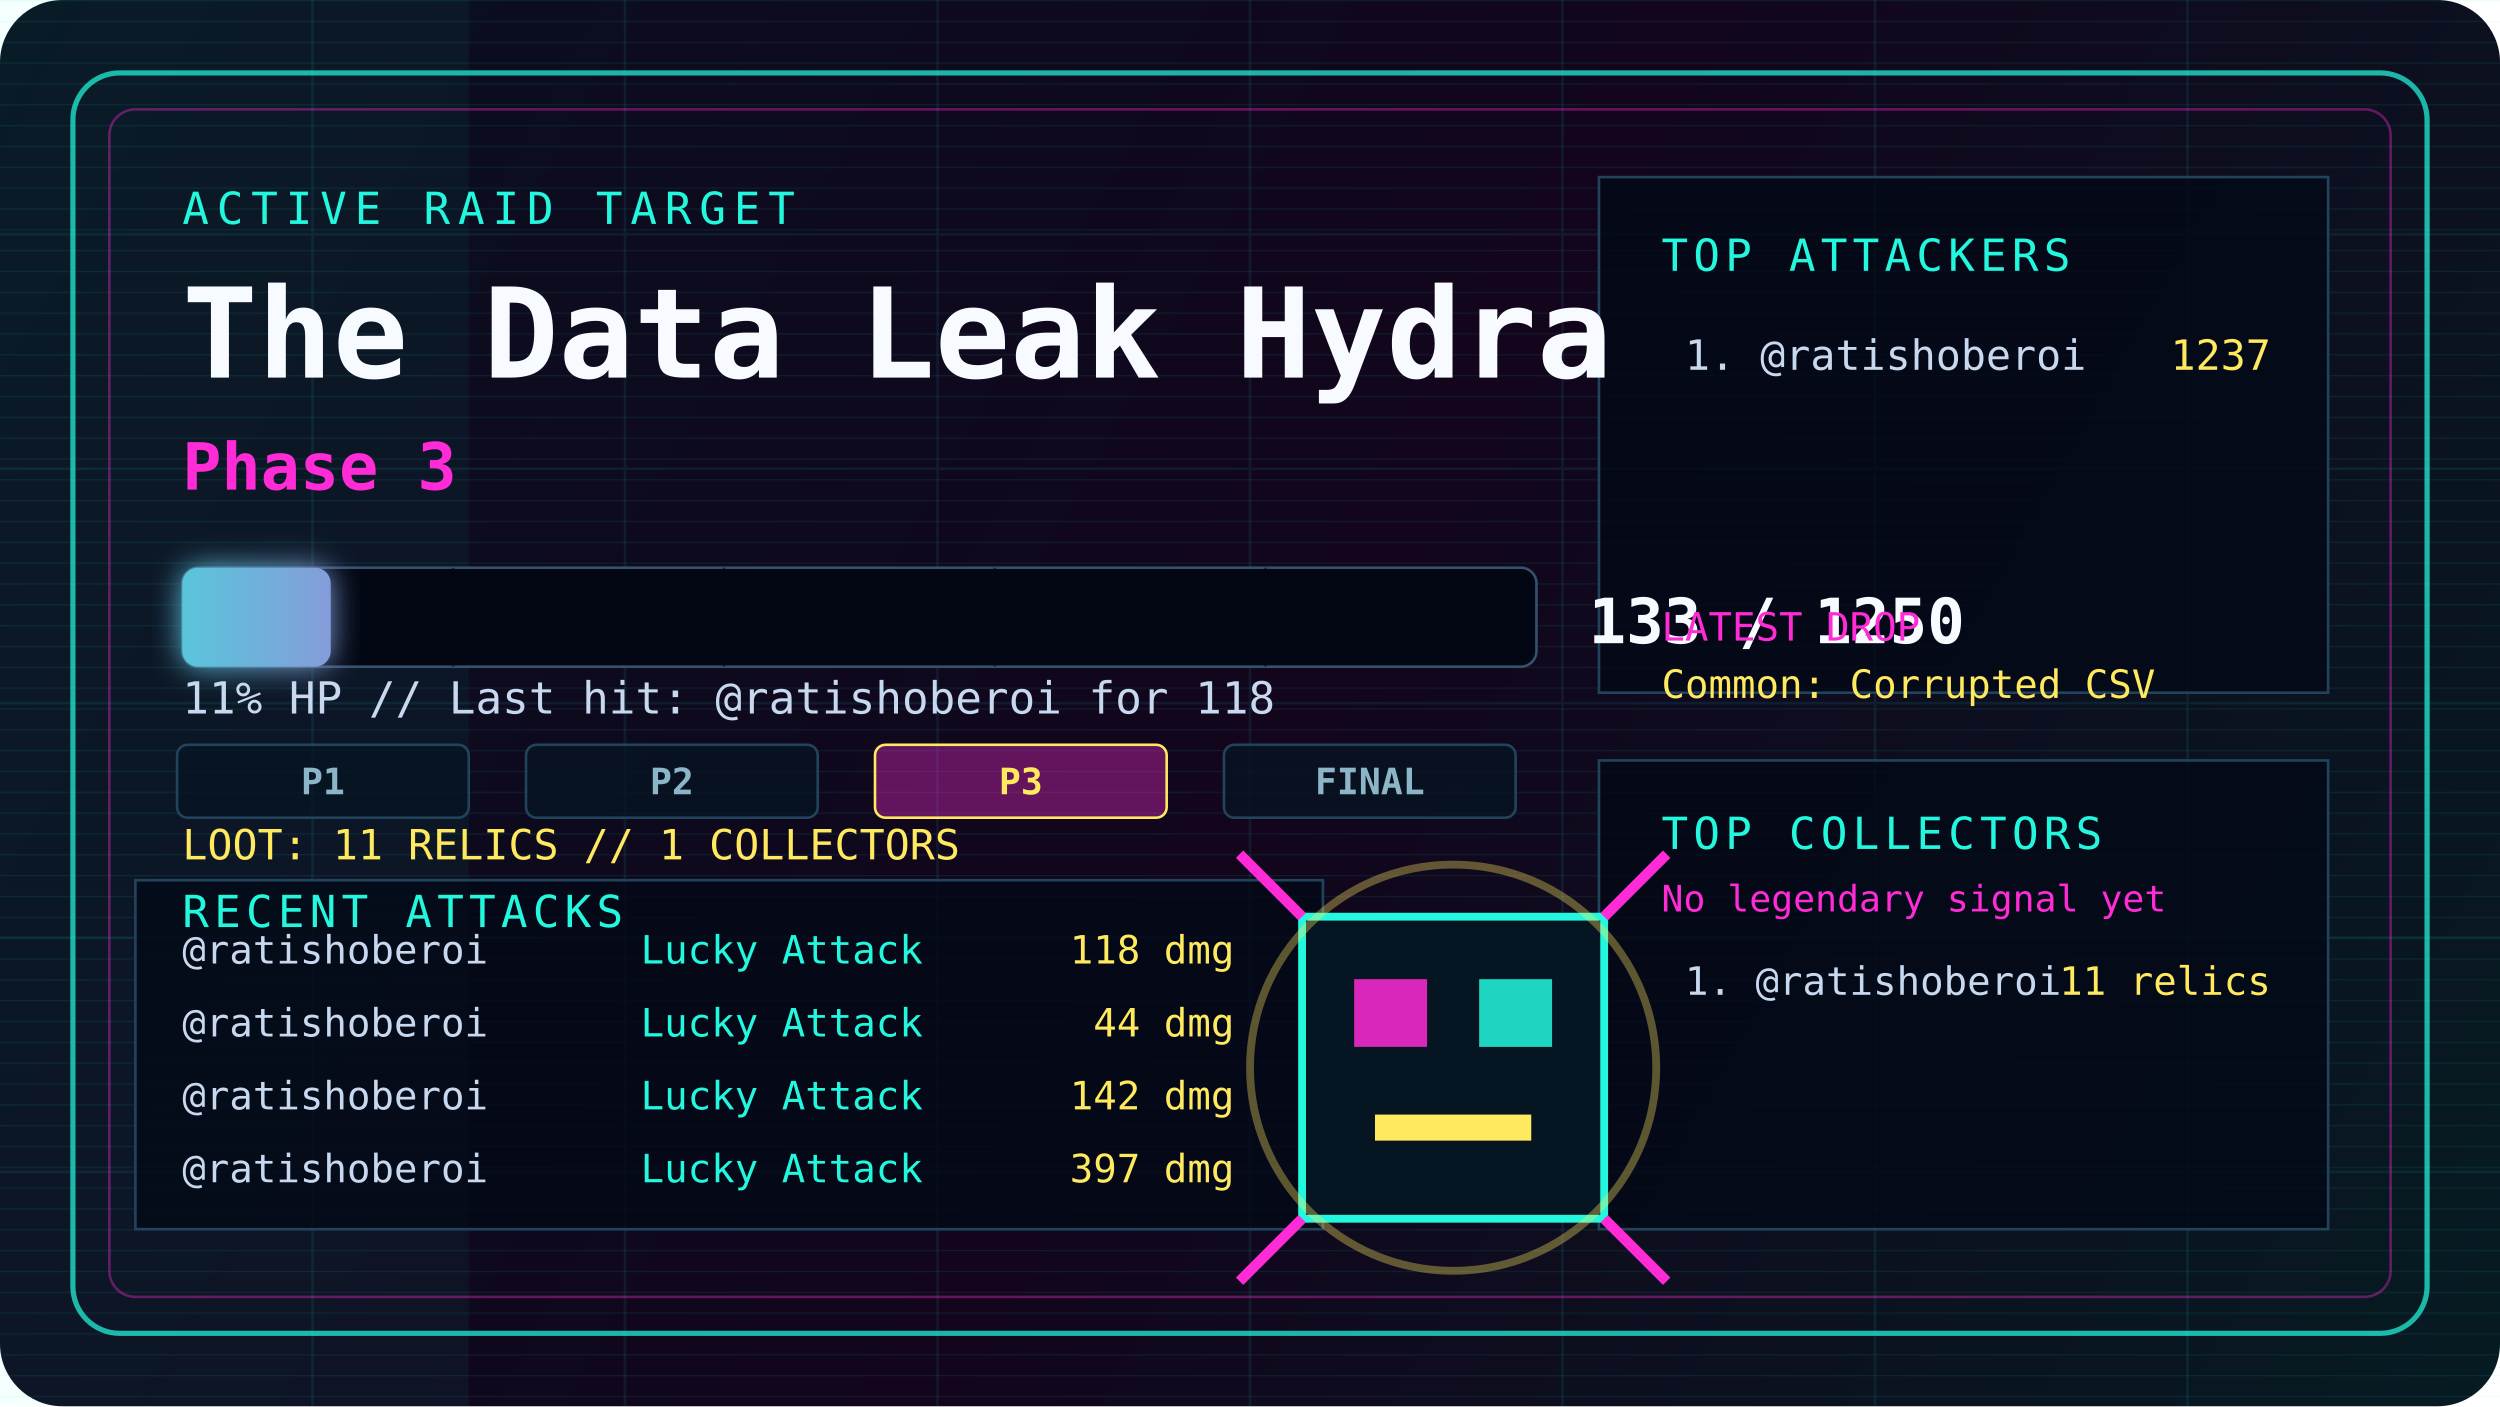
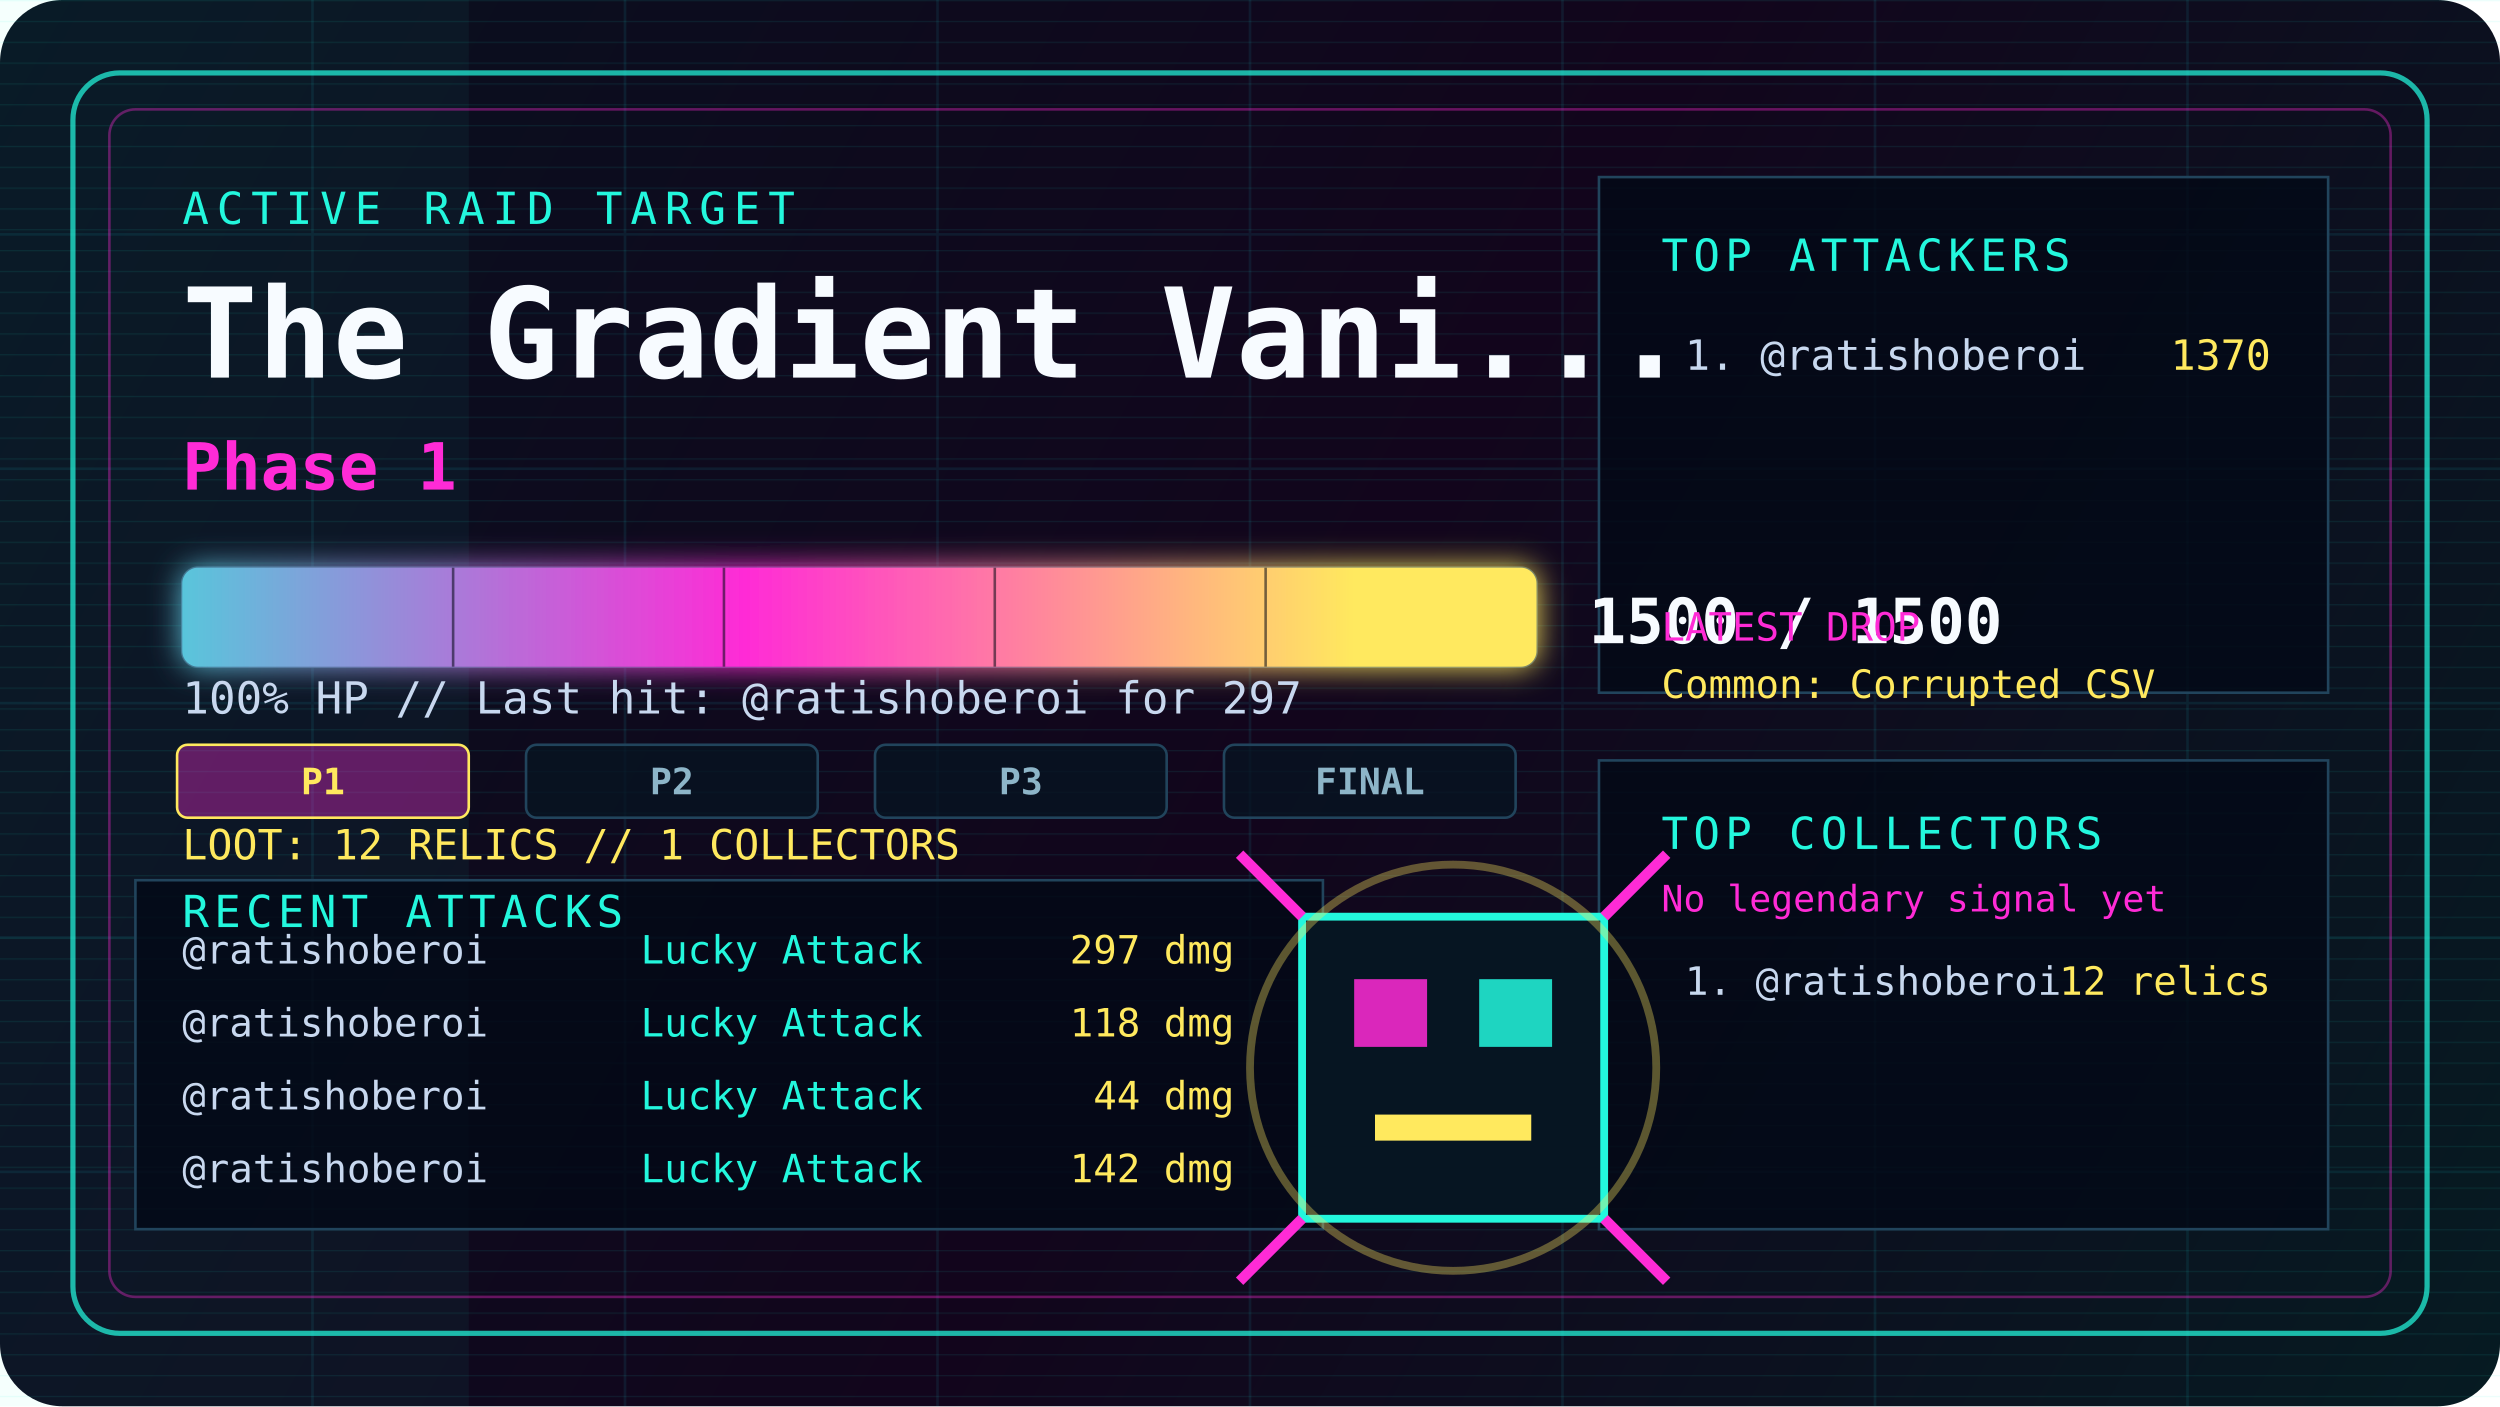
<svg xmlns="http://www.w3.org/2000/svg" width="960" height="540" viewBox="0 0 960 540" fill="none" role="img" aria-labelledby="title desc">
  <defs>
    <linearGradient id="bg" x1="0" y1="0" x2="960" y2="540" gradientUnits="userSpaceOnUse">
      <stop offset="0" stop-color="#08111f" />
      <stop offset="0.52" stop-color="#12051c" />
      <stop offset="1" stop-color="#061b22" />
    </linearGradient>
    <linearGradient id="hp" x1="0" y1="0" x2="520" y2="0" gradientUnits="userSpaceOnUse">
      <stop offset="0" stop-color="#23f7dd" />
      <stop offset="0.55" stop-color="#ff2bd6" />
      <stop offset="1" stop-color="#ffe95e" />
    </linearGradient>
    <filter id="glow" x="-20%" y="-80%" width="140%" height="260%">
      <feGaussianBlur stdDeviation="6" result="blur" />
      <feMerge>
        <feMergeNode in="blur" />
        <feMergeNode in="SourceGraphic" />
      </feMerge>
    </filter>
    <pattern id="scan" width="8" height="8" patternUnits="userSpaceOnUse">
      <path d="M0 0H8" stroke="#23f7dd" stroke-opacity="0.08" />
    </pattern>
    <style>
      @keyframes pulse { 0%, 100% { opacity: .55; } 50% { opacity: 1; } }
      @keyframes sweep { 0% { transform: translateX(-960px); } 100% { transform: translateX(960px); } }
      .pulse { animation: pulse 2.4s ease-in-out infinite; }
      .sweep { animation: sweep 5s linear infinite; }
    </style>
  </defs>
  <rect width="960" height="540" rx="24" fill="url(#bg)" />
  <rect width="960" height="540" fill="url(#scan)" />
  <rect class="sweep" x="0" y="0" width="180" height="540" fill="#23f7dd" fill-opacity="0.045" />
  <path d="M0 90H960M0 180H960M0 270H960M0 360H960M0 450H960M120 0V540M240 0V540M360 0V540M480 0V540M600 0V540M720 0V540M840 0V540" stroke="#1cf7ff" stroke-opacity="0.08" />
  <rect x="28" y="28" width="904" height="484" rx="18" stroke="#23f7dd" stroke-opacity="0.72" stroke-width="2" />
  <rect x="42" y="42" width="876" height="456" rx="10" stroke="#ff2bd6" stroke-opacity="0.36" />
  <path d="M614 68H894V266H614Z" fill="#030917" fill-opacity="0.82" stroke="#21445c" />
  <path d="M614 292H894V472H614Z" fill="#030917" fill-opacity="0.82" stroke="#21445c" />
  <path d="M52 338H508V472H52Z" fill="#030917" fill-opacity="0.82" stroke="#21445c" />
  <text x="70" y="86" fill="#23f7dd" font-family="ui-monospace, SFMono-Regular, Menlo, Monaco, Consolas, monospace" font-size="17" letter-spacing="3">ACTIVE RAID TARGET</text>
-   <text x="70" y="145" fill="#f7fbff" font-family="ui-monospace, SFMono-Regular, Menlo, Monaco, Consolas, monospace" font-size="48" font-weight="900">The Data Leak Hydra</text>
-   <text x="70" y="188" fill="#ff2bd6" font-family="ui-monospace, SFMono-Regular, Menlo, Monaco, Consolas, monospace" font-size="25" font-weight="800">Phase 3</text>
+   <text x="70" y="145" fill="#f7fbff" font-family="ui-monospace, SFMono-Regular, Menlo, Monaco, Consolas, monospace" font-size="48" font-weight="900">The Gradient Vani...</text>
+   <text x="70" y="188" fill="#ff2bd6" font-family="ui-monospace, SFMono-Regular, Menlo, Monaco, Consolas, monospace" font-size="25" font-weight="800">Phase 1</text>
  <rect x="70" y="218" width="520" height="38" rx="6" fill="#020713" stroke="#35516c" />
-   <rect class="pulse" x="70" y="218" width="57" height="38" rx="6" fill="url(#hp)" filter="url(#glow)" />
+   <rect class="pulse" x="70" y="218" width="520" height="38" rx="6" fill="url(#hp)" filter="url(#glow)" />
  <path d="M174 218V256M278 218V256M382 218V256M486 218V256" stroke="#020713" stroke-opacity="0.55" />
-   <text x="610" y="247" fill="#f7fbff" font-family="ui-monospace, SFMono-Regular, Menlo, Monaco, Consolas, monospace" font-size="24" font-weight="900">133 / 1250</text>
-   <text x="70" y="274" fill="#c8d8ef" font-family="ui-monospace, SFMono-Regular, Menlo, Monaco, Consolas, monospace" font-size="17">11% HP // Last hit: @ratishoberoi for 118</text>
-   <rect x="68" y="286" width="112" height="28" rx="4" fill="#061522" fill-opacity="0.75" stroke="#21445c" />
-   <text x="124" y="305" text-anchor="middle" fill="#8db5c8" font-family="ui-monospace, SFMono-Regular, Menlo, Monaco, Consolas, monospace" font-size="14" font-weight="800">P1</text>
+   <text x="610" y="247" fill="#f7fbff" font-family="ui-monospace, SFMono-Regular, Menlo, Monaco, Consolas, monospace" font-size="24" font-weight="900">1500 / 1500</text>
+   <text x="70" y="274" fill="#c8d8ef" font-family="ui-monospace, SFMono-Regular, Menlo, Monaco, Consolas, monospace" font-size="17">100% HP // Last hit: @ratishoberoi for 297</text>
+   <rect x="68" y="286" width="112" height="28" rx="4" fill="#ff2bd6" fill-opacity="0.35" stroke="#ffe95e" />
+   <text x="124" y="305" text-anchor="middle" fill="#ffe95e" font-family="ui-monospace, SFMono-Regular, Menlo, Monaco, Consolas, monospace" font-size="14" font-weight="800">P1</text>
  <rect x="202" y="286" width="112" height="28" rx="4" fill="#061522" fill-opacity="0.75" stroke="#21445c" />
  <text x="258" y="305" text-anchor="middle" fill="#8db5c8" font-family="ui-monospace, SFMono-Regular, Menlo, Monaco, Consolas, monospace" font-size="14" font-weight="800">P2</text>
-   <rect x="336" y="286" width="112" height="28" rx="4" fill="#ff2bd6" fill-opacity="0.35" stroke="#ffe95e" />
-   <text x="392" y="305" text-anchor="middle" fill="#ffe95e" font-family="ui-monospace, SFMono-Regular, Menlo, Monaco, Consolas, monospace" font-size="14" font-weight="800">P3</text>
+   <rect x="336" y="286" width="112" height="28" rx="4" fill="#061522" fill-opacity="0.75" stroke="#21445c" />
+   <text x="392" y="305" text-anchor="middle" fill="#8db5c8" font-family="ui-monospace, SFMono-Regular, Menlo, Monaco, Consolas, monospace" font-size="14" font-weight="800">P3</text>
  <rect x="470" y="286" width="112" height="28" rx="4" fill="#061522" fill-opacity="0.75" stroke="#21445c" />
  <text x="526" y="305" text-anchor="middle" fill="#8db5c8" font-family="ui-monospace, SFMono-Regular, Menlo, Monaco, Consolas, monospace" font-size="14" font-weight="800">FINAL</text>
-   <text x="70" y="330" fill="#ffe95e" font-family="ui-monospace, SFMono-Regular, Menlo, Monaco, Consolas, monospace" font-size="16">LOOT: 11 RELICS // 1 COLLECTORS</text>
+   <text x="70" y="330" fill="#ffe95e" font-family="ui-monospace, SFMono-Regular, Menlo, Monaco, Consolas, monospace" font-size="16">LOOT: 12 RELICS // 1 COLLECTORS</text>
  <text x="638" y="104" fill="#23f7dd" font-family="ui-monospace, SFMono-Regular, Menlo, Monaco, Consolas, monospace" font-size="17" letter-spacing="2">TOP ATTACKERS</text>
  <text x="647" y="142" fill="#c8d8ef" font-family="ui-monospace, SFMono-Regular, Menlo, Monaco, Consolas, monospace" font-size="16">1. @ratishoberoi</text>
-   <text x="872" y="142" text-anchor="end" fill="#ffe95e" font-family="ui-monospace, SFMono-Regular, Menlo, Monaco, Consolas, monospace" font-size="16">1237</text>
+   <text x="872" y="142" text-anchor="end" fill="#ffe95e" font-family="ui-monospace, SFMono-Regular, Menlo, Monaco, Consolas, monospace" font-size="16">1370</text>
  <text x="638" y="246" fill="#ff2bd6" font-family="ui-monospace, SFMono-Regular, Menlo, Monaco, Consolas, monospace" font-size="15">LATEST DROP</text>
  <text x="638" y="268" fill="#ffe95e" font-family="ui-monospace, SFMono-Regular, Menlo, Monaco, Consolas, monospace" font-size="15">Common: Corrupted CSV</text>
  <text x="638" y="326" fill="#23f7dd" font-family="ui-monospace, SFMono-Regular, Menlo, Monaco, Consolas, monospace" font-size="17" letter-spacing="2">TOP COLLECTORS</text>
  <text x="638" y="350" fill="#ff2bd6" font-family="ui-monospace, SFMono-Regular, Menlo, Monaco, Consolas, monospace" font-size="14">No legendary signal yet</text>
  <text x="647" y="382" fill="#c8d8ef" font-family="ui-monospace, SFMono-Regular, Menlo, Monaco, Consolas, monospace" font-size="15">1. @ratishoberoi</text>
-   <text x="872" y="382" text-anchor="end" fill="#ffe95e" font-family="ui-monospace, SFMono-Regular, Menlo, Monaco, Consolas, monospace" font-size="15">11 relics</text>
+   <text x="872" y="382" text-anchor="end" fill="#ffe95e" font-family="ui-monospace, SFMono-Regular, Menlo, Monaco, Consolas, monospace" font-size="15">12 relics</text>
  <text x="70" y="356" fill="#23f7dd" font-family="ui-monospace, SFMono-Regular, Menlo, Monaco, Consolas, monospace" font-size="17" letter-spacing="2">RECENT ATTACKS</text>
  <text x="70" y="370" fill="#c8d8ef" font-family="ui-monospace, SFMono-Regular, Menlo, Monaco, Consolas, monospace" font-size="15">@ratishoberoi</text>
  <text x="246" y="370" fill="#23f7dd" font-family="ui-monospace, SFMono-Regular, Menlo, Monaco, Consolas, monospace" font-size="15">Lucky Attack</text>
-   <text x="474" y="370" text-anchor="end" fill="#ffe95e" font-family="ui-monospace, SFMono-Regular, Menlo, Monaco, Consolas, monospace" font-size="15">118 dmg</text>
+   <text x="474" y="370" text-anchor="end" fill="#ffe95e" font-family="ui-monospace, SFMono-Regular, Menlo, Monaco, Consolas, monospace" font-size="15">297 dmg</text>
  <text x="70" y="398" fill="#c8d8ef" font-family="ui-monospace, SFMono-Regular, Menlo, Monaco, Consolas, monospace" font-size="15">@ratishoberoi</text>
  <text x="246" y="398" fill="#23f7dd" font-family="ui-monospace, SFMono-Regular, Menlo, Monaco, Consolas, monospace" font-size="15">Lucky Attack</text>
-   <text x="474" y="398" text-anchor="end" fill="#ffe95e" font-family="ui-monospace, SFMono-Regular, Menlo, Monaco, Consolas, monospace" font-size="15">44 dmg</text>
+   <text x="474" y="398" text-anchor="end" fill="#ffe95e" font-family="ui-monospace, SFMono-Regular, Menlo, Monaco, Consolas, monospace" font-size="15">118 dmg</text>
  <text x="70" y="426" fill="#c8d8ef" font-family="ui-monospace, SFMono-Regular, Menlo, Monaco, Consolas, monospace" font-size="15">@ratishoberoi</text>
  <text x="246" y="426" fill="#23f7dd" font-family="ui-monospace, SFMono-Regular, Menlo, Monaco, Consolas, monospace" font-size="15">Lucky Attack</text>
-   <text x="474" y="426" text-anchor="end" fill="#ffe95e" font-family="ui-monospace, SFMono-Regular, Menlo, Monaco, Consolas, monospace" font-size="15">142 dmg</text>
+   <text x="474" y="426" text-anchor="end" fill="#ffe95e" font-family="ui-monospace, SFMono-Regular, Menlo, Monaco, Consolas, monospace" font-size="15">44 dmg</text>
  <text x="70" y="454" fill="#c8d8ef" font-family="ui-monospace, SFMono-Regular, Menlo, Monaco, Consolas, monospace" font-size="15">@ratishoberoi</text>
  <text x="246" y="454" fill="#23f7dd" font-family="ui-monospace, SFMono-Regular, Menlo, Monaco, Consolas, monospace" font-size="15">Lucky Attack</text>
-   <text x="474" y="454" text-anchor="end" fill="#ffe95e" font-family="ui-monospace, SFMono-Regular, Menlo, Monaco, Consolas, monospace" font-size="15">397 dmg</text>
+   <text x="474" y="454" text-anchor="end" fill="#ffe95e" font-family="ui-monospace, SFMono-Regular, Menlo, Monaco, Consolas, monospace" font-size="15">142 dmg</text>
  <g transform="translate(558 410)">
    <rect x="-58" y="-58" width="116" height="116" fill="#061522" stroke="#23f7dd" stroke-width="3" />
    <rect x="-38" y="-34" width="28" height="26" fill="#ff2bd6" fill-opacity="0.85" />
    <rect x="10" y="-34" width="28" height="26" fill="#23f7dd" fill-opacity="0.85" />
    <rect x="-30" y="18" width="60" height="10" fill="#ffe95e" />
    <path d="M-58 -58L-82 -82M58 -58L82 -82M-58 58L-82 82M58 58L82 82" stroke="#ff2bd6" stroke-width="4" />
    <circle class="pulse" cx="0" cy="0" r="78" stroke="#ffe95e" stroke-opacity="0.35" stroke-width="3" />
  </g>
</svg>
